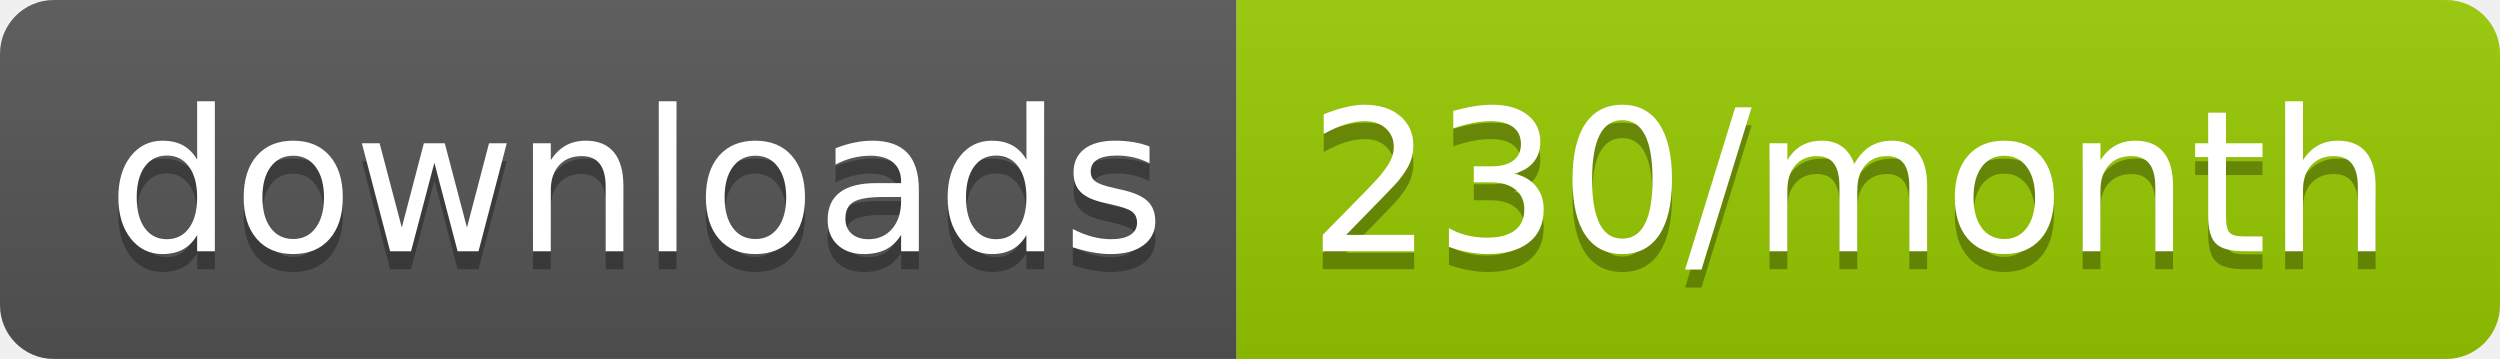
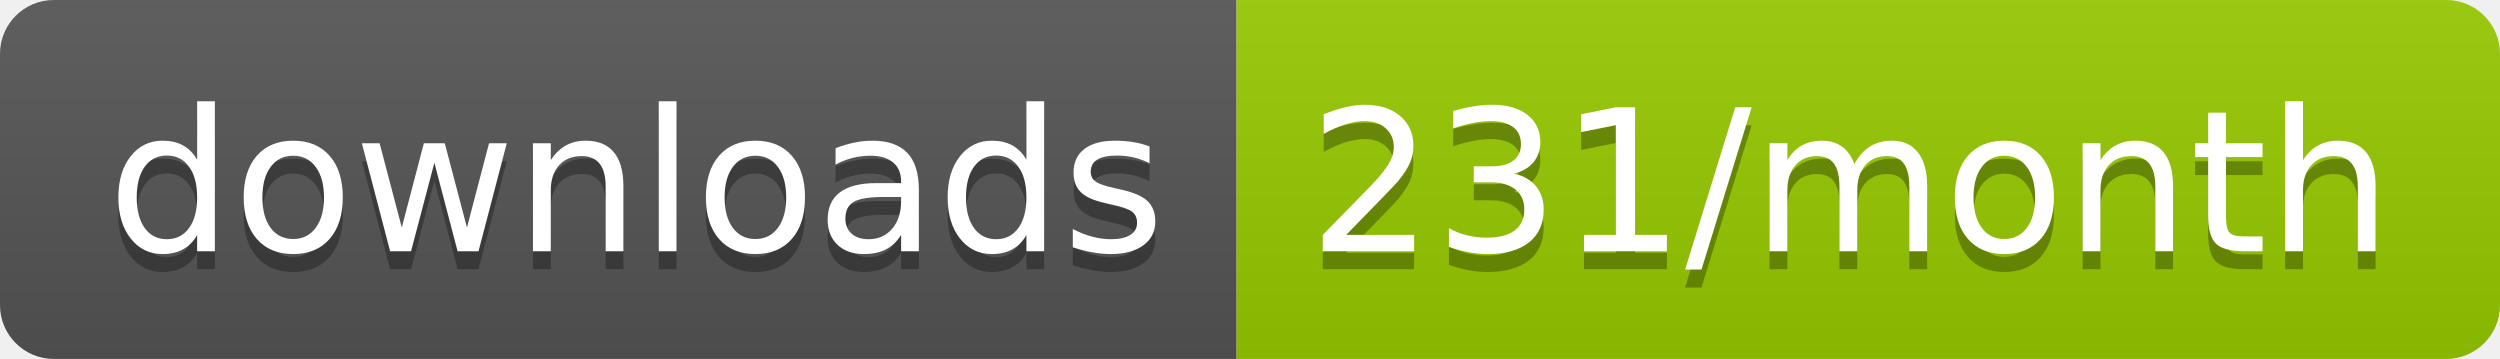
<svg xmlns="http://www.w3.org/2000/svg" width="139.3" height="20">
  <linearGradient id="smooth" x2="0" y2="100%">
    <stop offset="0" stop-color="#bbb" stop-opacity=".1" />
    <stop offset="1" stop-opacity=".1" />
  </linearGradient>
  <clipPath id="round">
    <rect width="139.3" height="20" rx="3" fill="#fff" />
  </clipPath>
  <g clip-path="url(#round)">
    <rect width="68.9" height="20" fill="#555" />
    <rect x="68.9" width="70.4" height="20" fill="#97CA00" />
    <rect width="139.3" height="20" fill="url(#smooth)" />
  </g>
  <g fill="#fff" text-anchor="middle" font-family="DejaVu Sans,Verdana,Geneva,sans-serif" font-size="110">
    <text x="354.5" y="150" fill="#010101" fill-opacity=".3" transform="scale(0.1)" textLength="589.0" lengthAdjust="spacing">downloads</text>
    <text x="354.5" y="140" transform="scale(0.1)" textLength="589.0" lengthAdjust="spacing">downloads</text>
-     <text x="1031.0" y="150" fill="#010101" fill-opacity=".3" transform="scale(0.1)" textLength="604.0" lengthAdjust="spacing">230/month</text>
-     <text x="1031.0" y="140" transform="scale(0.1)" textLength="604.0" lengthAdjust="spacing">230/month</text>
+     <text x="1031.0" y="150" fill="#010101" fill-opacity=".3" transform="scale(0.1)" textLength="604.0" lengthAdjust="spacing">231/month</text>
+     <text x="1031.0" y="140" transform="scale(0.1)" textLength="604.0" lengthAdjust="spacing">231/month</text>
  </g>
</svg>
